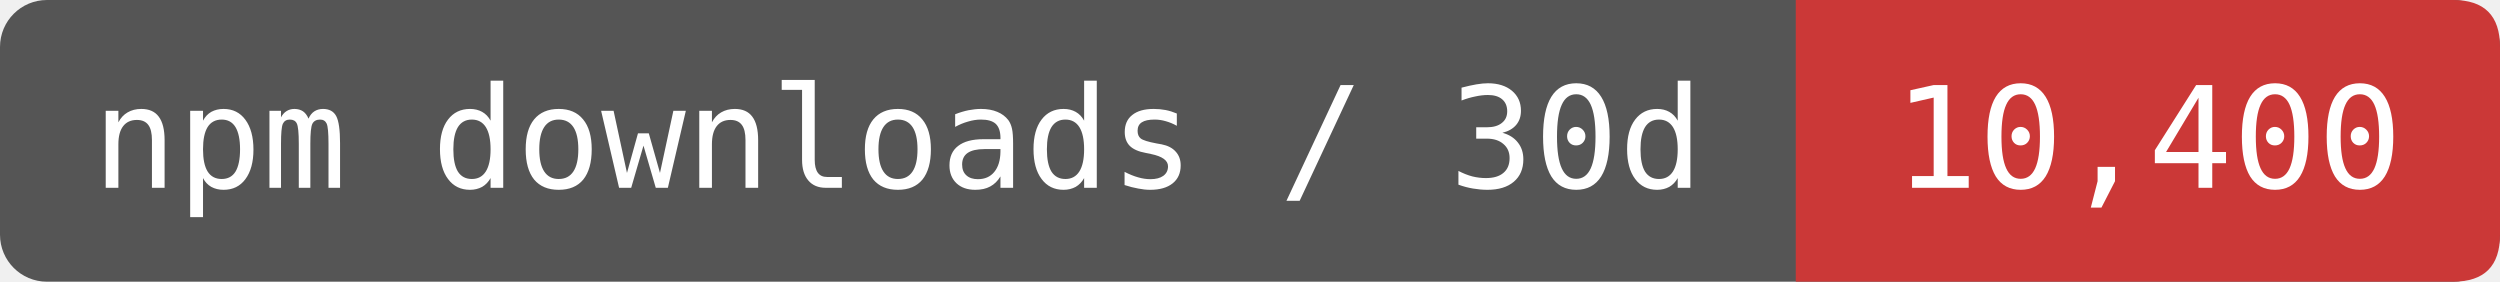
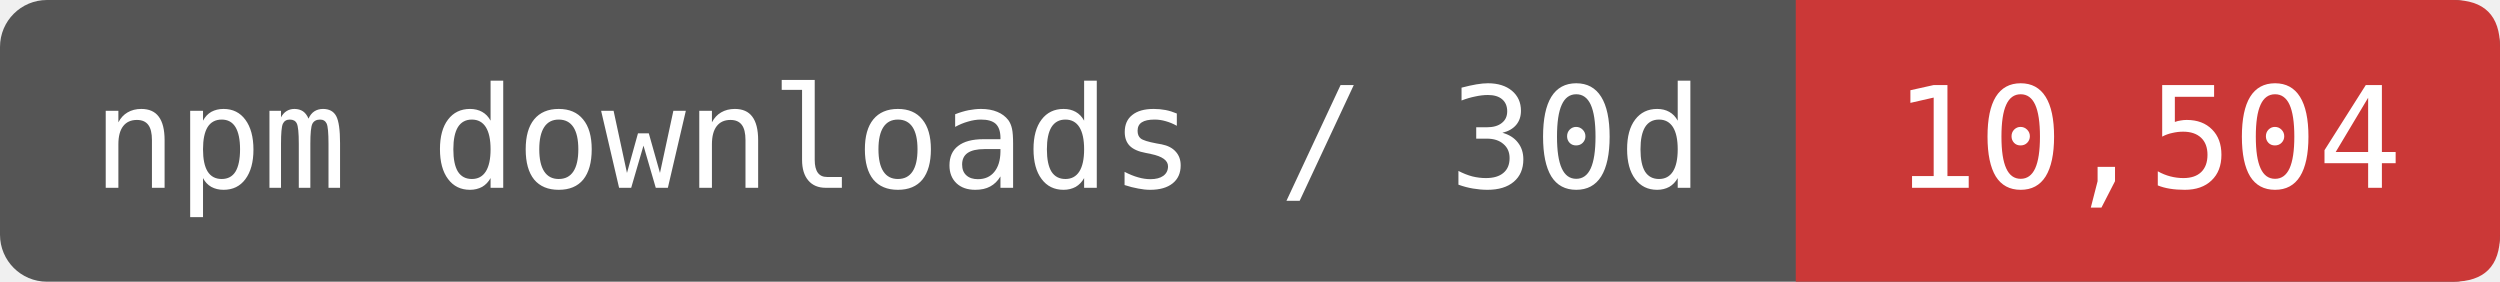
- <svg xmlns="http://www.w3.org/2000/svg" width="177.5" height="20" viewBox="0 0 213 24" role="img" aria-label="npm downloads / 30d: 10,400">
+ <svg xmlns="http://www.w3.org/2000/svg" width="177.5" height="20" viewBox="0 0 213 24" role="img" aria-label="npm downloads / 30d: 10,504">
  <rect width="213" height="24" rx="4" fill="#555" />
  <path d="M153 0H209Q213 0 213 4V20Q213 24 209 24H153Z" fill="#CB3837" />
  <g fill="#fff" font-family="DejaVu Sans Mono,monospace" font-size="12" text-anchor="middle">
    <text x="76.5" y="16">npm downloads / 30d</text>
-     <text x="183" y="16">10,400</text>
+     <text x="183" y="16">10,504</text>
  </g>
</svg>
